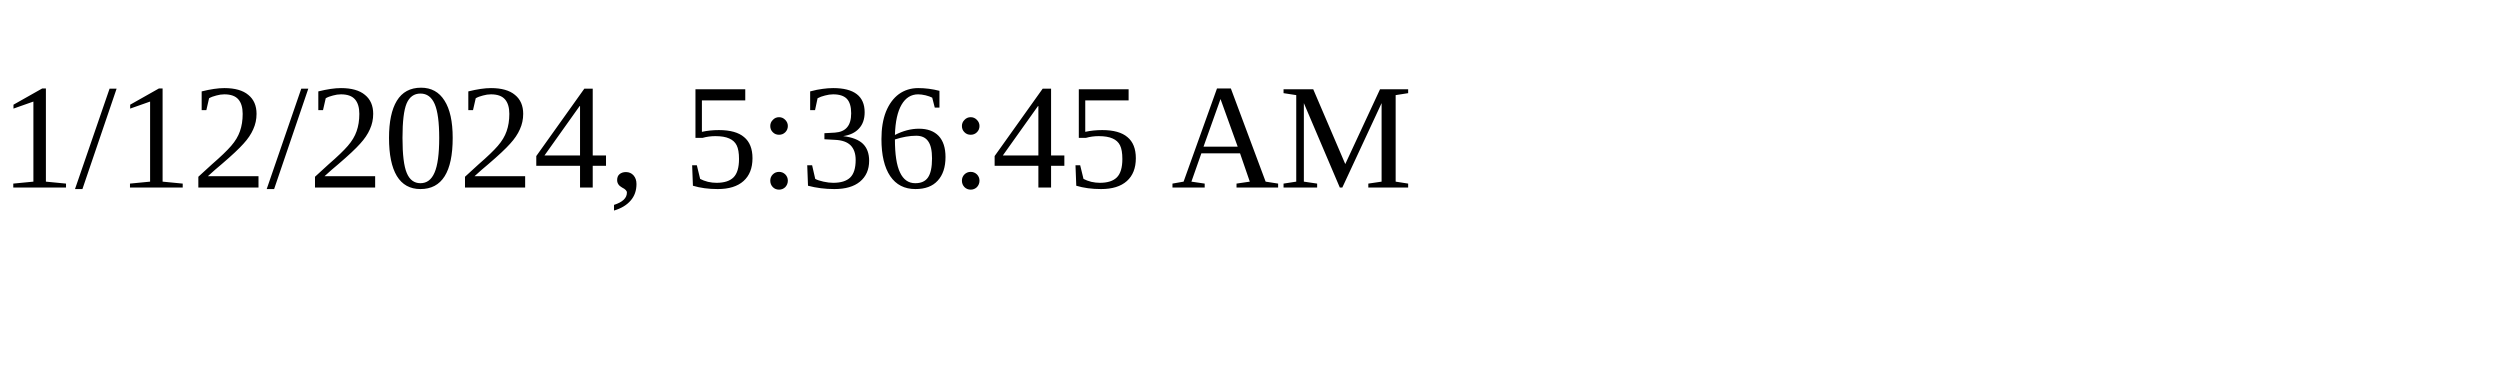
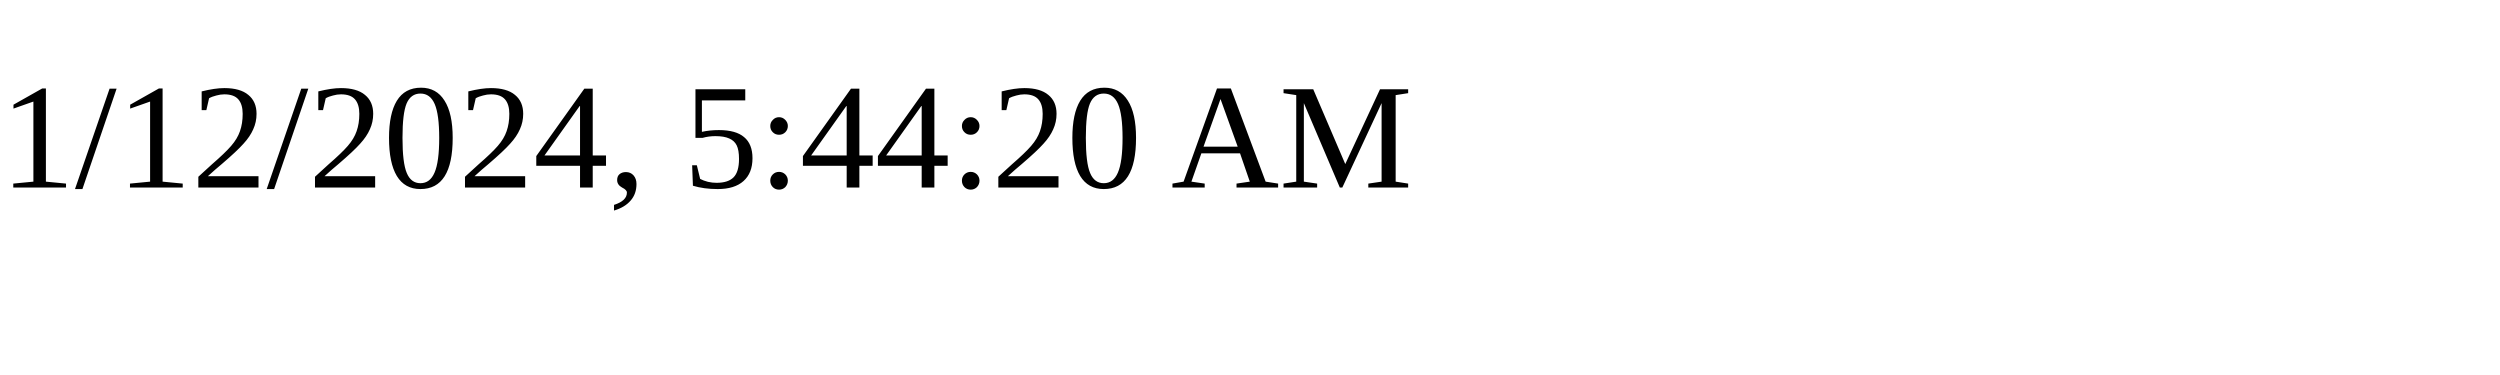
<svg xmlns="http://www.w3.org/2000/svg" height="30" width="200">
-   <text x="0" y="15">1/12/2024, 5:36:45 AM</text>
+   <text x="0" y="15">1/12/2024, 5:44:20 AM</text>
</svg>
